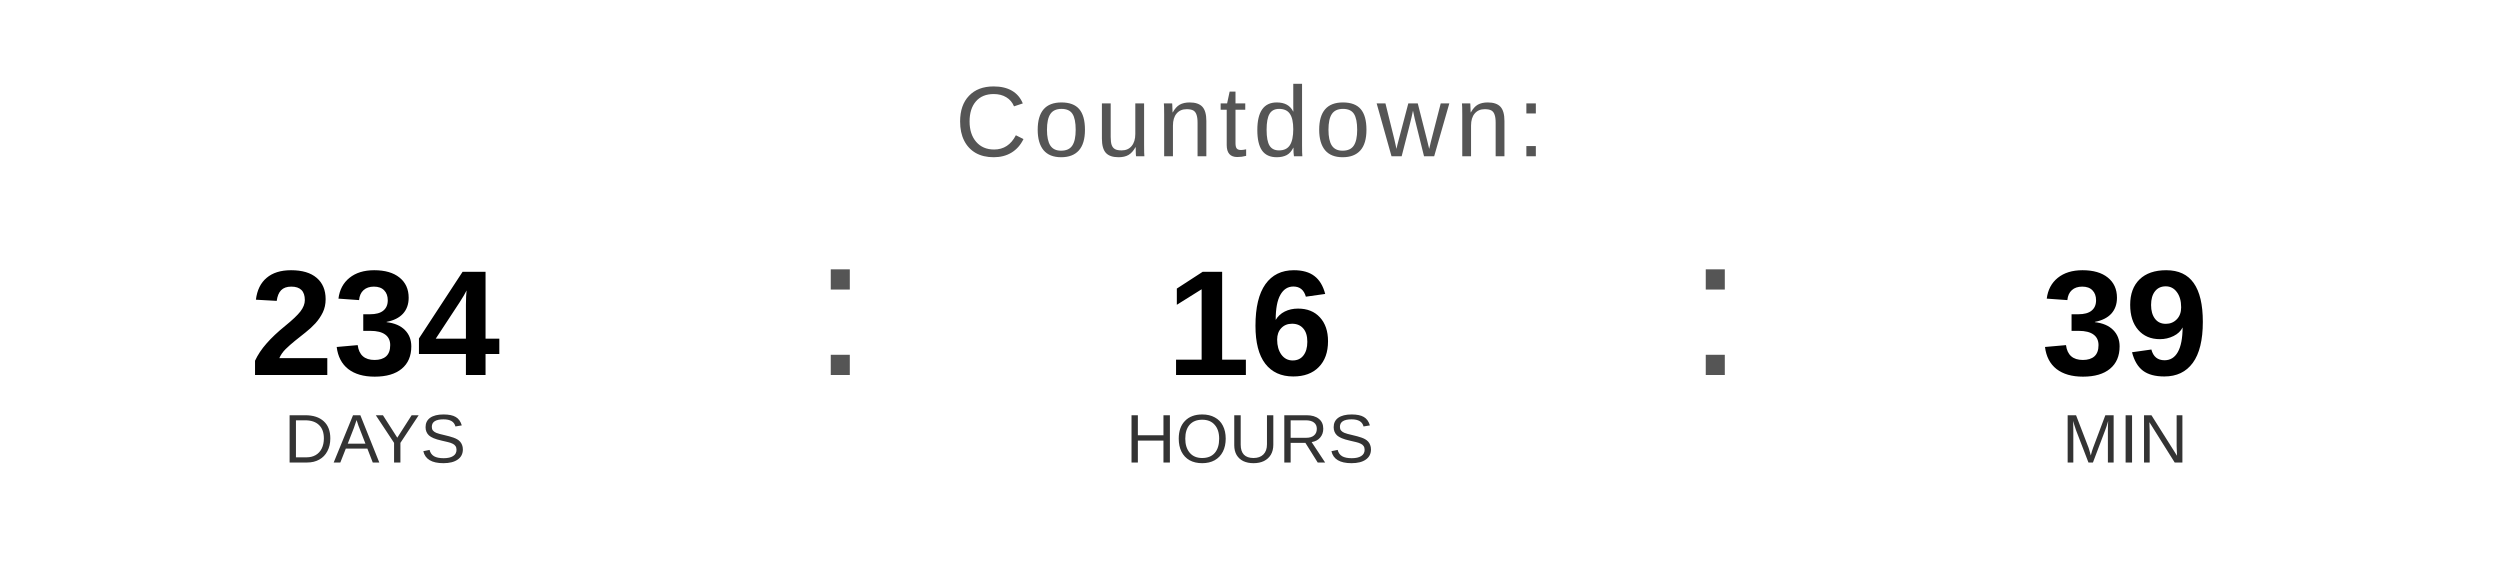
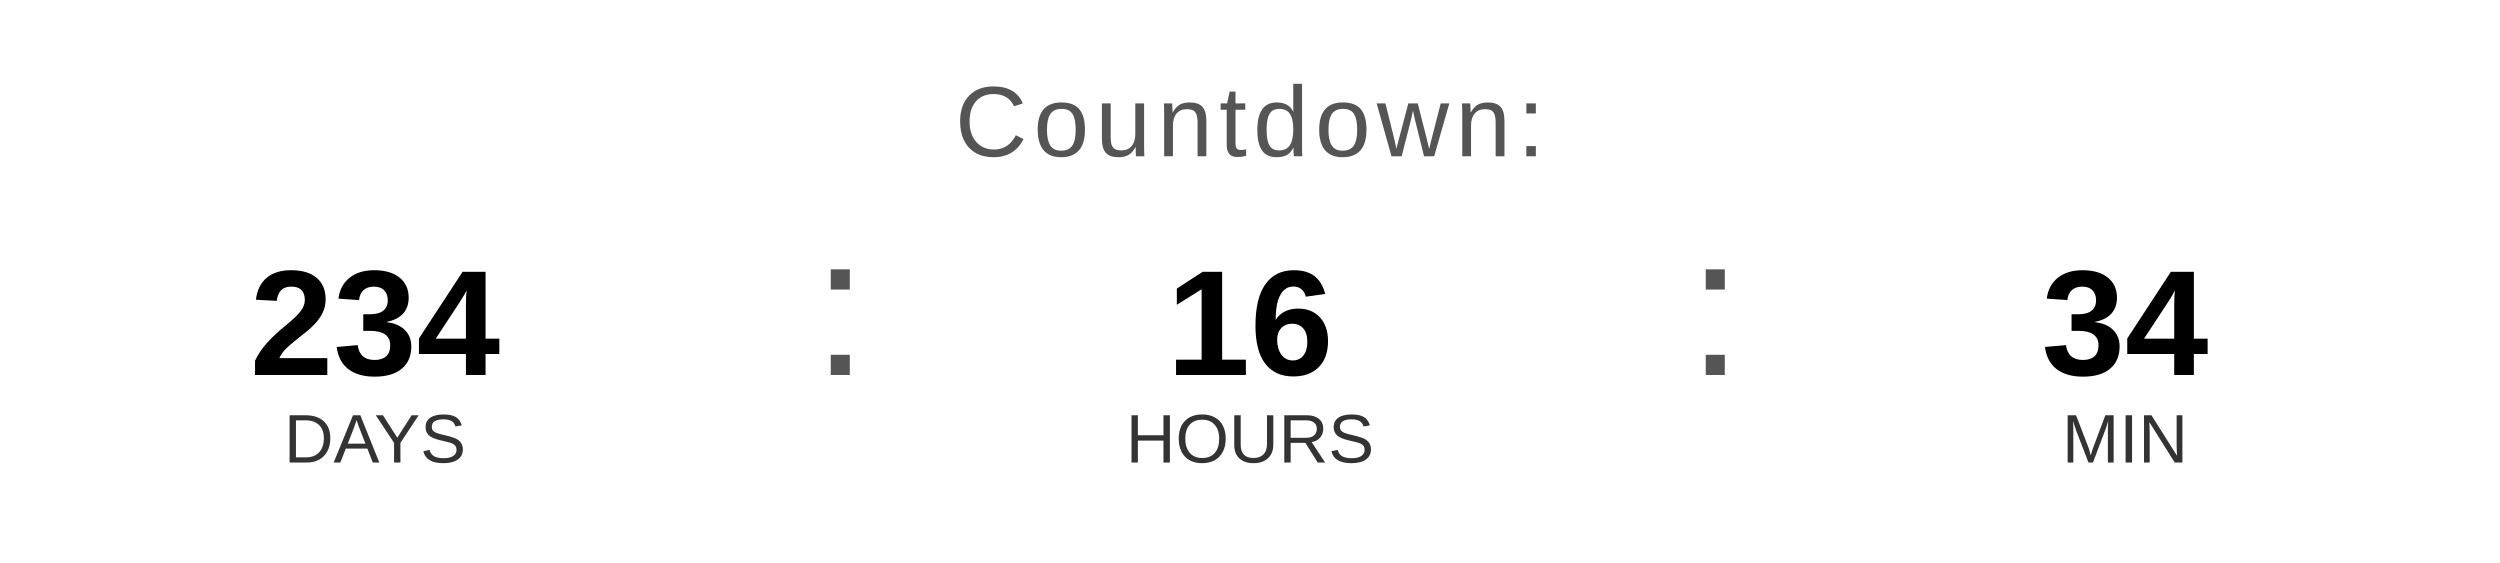
<svg xmlns="http://www.w3.org/2000/svg" width="400" height="90" viewBox="0 0 400 90">
  <text x="200" y="25" font-family="Arial, Helvetica, sans-serif" font-size="16" fill="#555555" text-anchor="middle" letter-spacing="1">
    Countdown:
  </text>
  <text x="60" y="60" font-family="Arial, Helvetica, sans-serif" font-size="24" font-weight="bold" fill="#000000" text-anchor="middle">234</text>
  <text x="60" y="74" font-family="Arial, Helvetica, sans-serif" font-size="11" fill="#333333" text-anchor="middle">DAYS</text>
  <text x="130" y="60" font-family="Arial, sans-serif" font-size="32" fill="#555555">:</text>
  <text x="200" y="60" font-family="Arial, Helvetica, sans-serif" font-size="24" font-weight="bold" fill="#000000" text-anchor="middle">16</text>
  <text x="200" y="74" font-family="Arial, Helvetica, sans-serif" font-size="11" fill="#333333" text-anchor="middle">HOURS</text>
  <text x="270" y="60" font-family="Arial, sans-serif" font-size="32" fill="#555555">:</text>
-   <text x="340" y="60" font-family="Arial, Helvetica, sans-serif" font-size="24" font-weight="bold" fill="#000000" text-anchor="middle">39</text>
+   <text x="340" y="60" font-family="Arial, Helvetica, sans-serif" font-size="24" font-weight="bold" fill="#000000" text-anchor="middle">34</text>
  <text x="340" y="74" font-family="Arial, Helvetica, sans-serif" font-size="11" fill="#333333" text-anchor="middle">MIN</text>
</svg>
